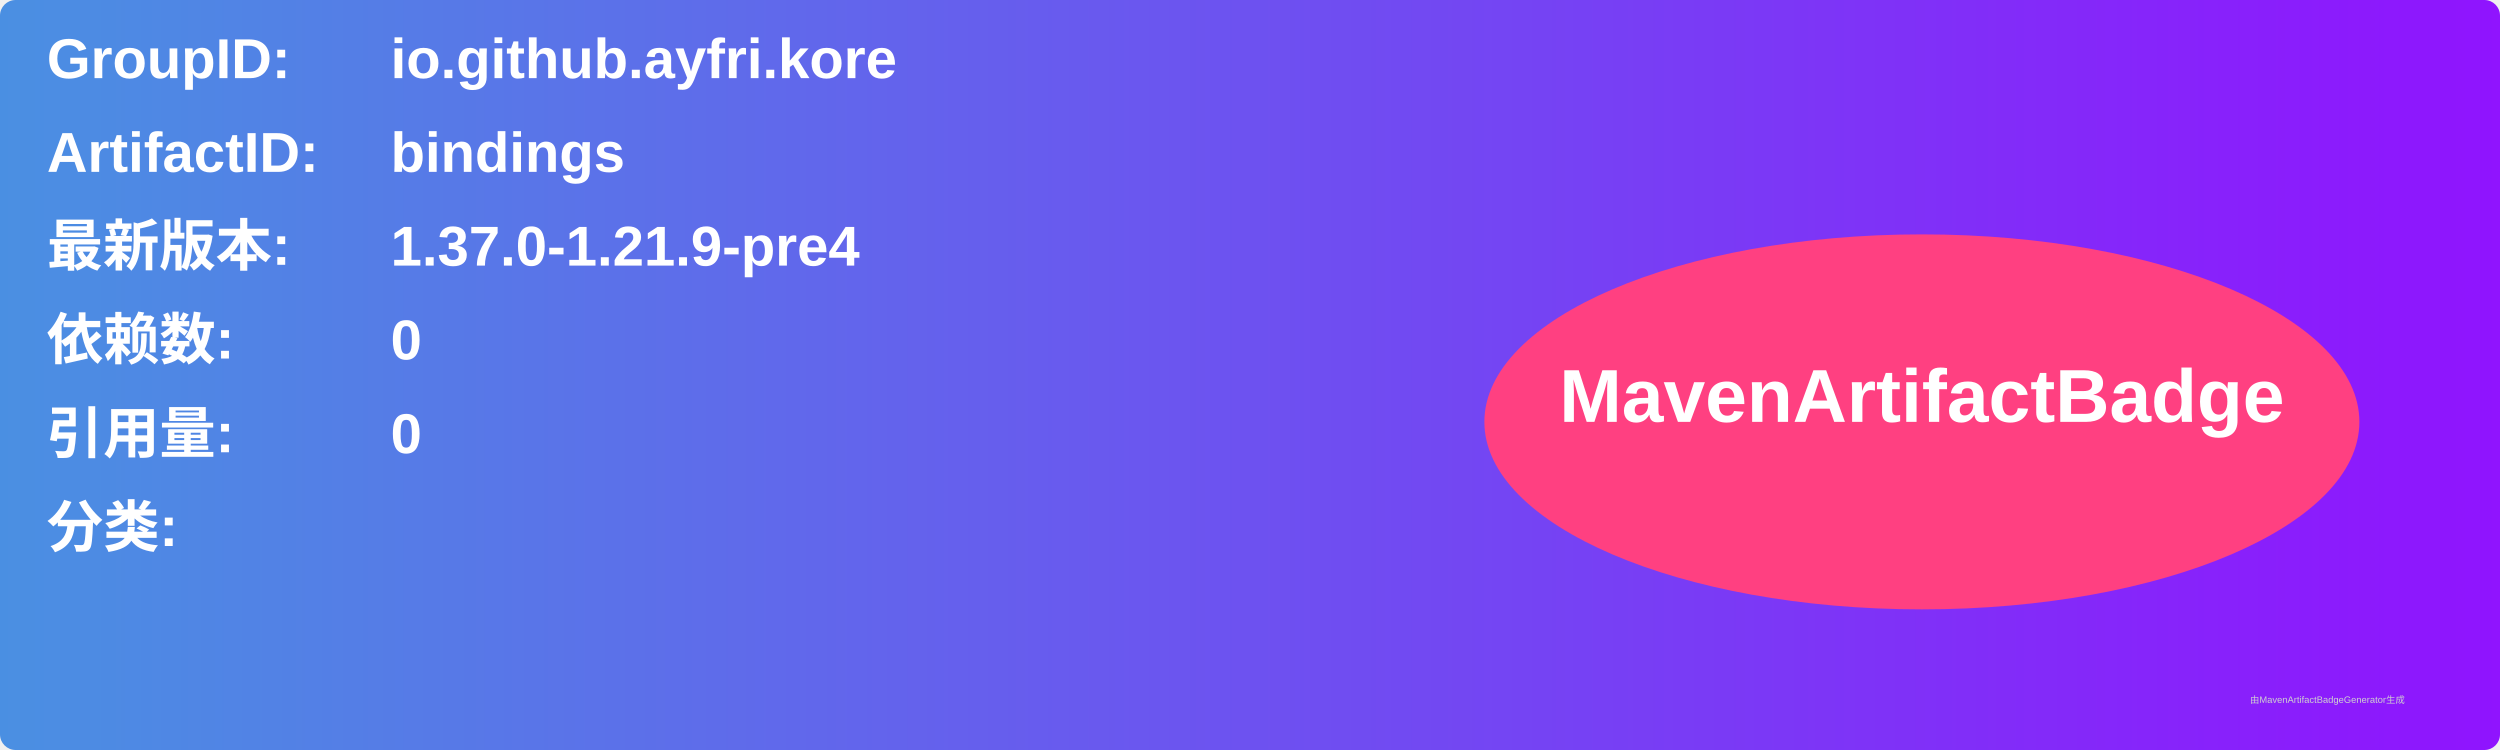
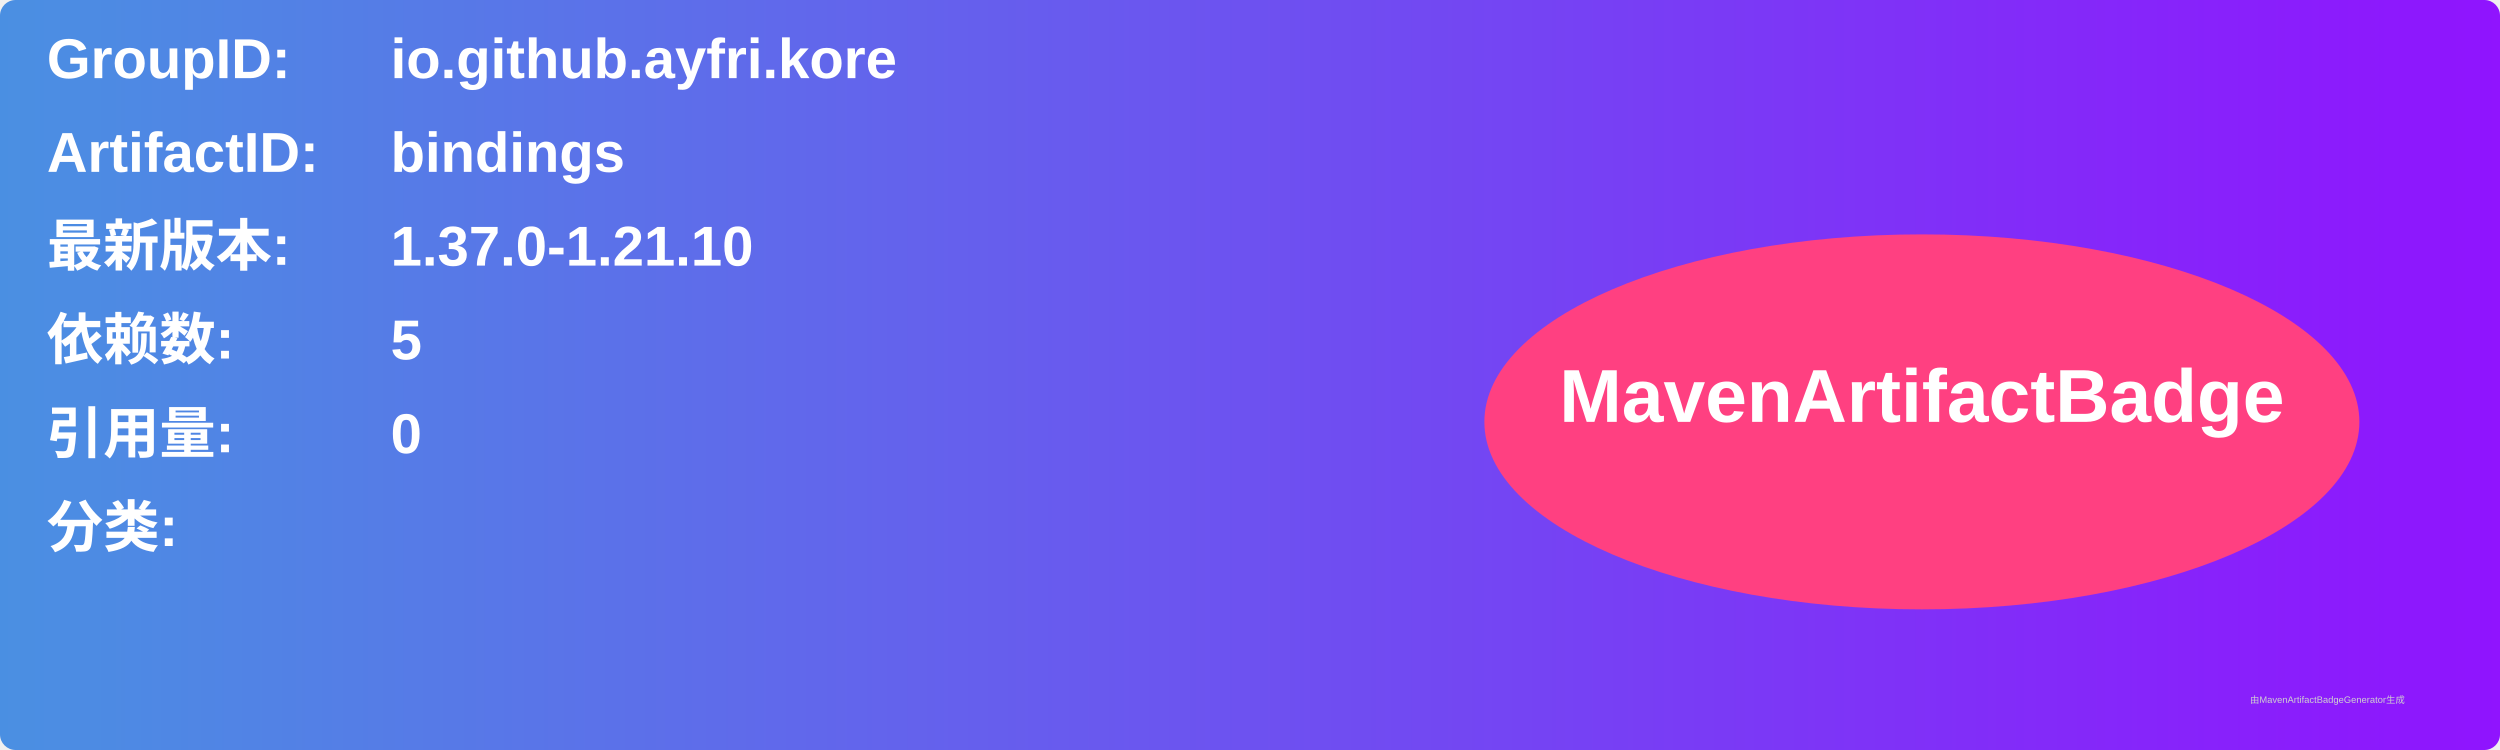
<svg xmlns="http://www.w3.org/2000/svg" width="800" height="240" viewBox="0 0 800 240">
  <linearGradient id="grad" x1="0%" y1="0%" x2="100%" y2="0%">
    <stop offset="0%" stop-color="#4a90e2" />
    <stop offset="100%" stop-color="#9013fe" />
  </linearGradient>
  <rect width="100%" height="100%" rx="5" ry="5" fill="url(#grad)" />
  <g transform="translate(15, 15)">
    <text x="0" y="10" font-family="Arial" font-size="18" fill="white" font-weight="bold" width="260">GroupID:</text>
    <text x="110" y="10" font-family="Arial" font-size="18" fill="white" font-weight="bold" width="460">io.github.ayfri.kore</text>
    <text x="0" y="40" font-family="Arial" font-size="18" fill="white" font-weight="bold" width="260">ArtifactID:</text>
    <text x="110" y="40" font-family="Arial" font-size="18" fill="white" font-weight="bold" width="460">bindings</text>
    <text x="0" y="70" font-family="Arial" font-size="18" fill="white" font-weight="bold">最新版本:</text>
    <text x="110" y="70" font-family="Arial" font-size="18" fill="white" font-weight="bold">
-       <tspan font-weight="bold">1.37.0-1.21.9-pre4</tspan>
+       <tspan font-weight="bold">1.37.0-1.21.10</tspan>
    </text>
    <text x="0" y="100" font-family="Arial" font-size="18" fill="white" font-weight="bold">依赖数: </text>
    <text x="110" y="100" font-family="Arial" font-size="18" fill="white">
-       <tspan font-weight="bold">0</tspan>
+       <tspan font-weight="bold">5</tspan>
    </text>
    <text x="0" y="130" font-family="Arial" font-size="18" fill="white" font-weight="bold">引用量: </text>
    <text x="110" y="130" font-family="Arial" font-size="18" fill="white">
      <tspan font-weight="bold">0</tspan>
    </text>
    <text x="0" y="160" font-family="Arial" font-size="18" fill="white" font-weight="bold">分类:</text>
    <text x="10" y="190" font-family="Arial" font-size="10" fill="white">
      <tspan font-weight="bold" />
    </text>
    <ellipse cx="600" cy="120" rx="140" ry="60" fill="#ff4081" />
    <text x="600" y="120" text-anchor="middle" font-family="Arial" font-size="24" fill="white" font-weight="bold">MavenArtifactBadge</text>
  </g>
  <text x="720" y="225" font-family="Arial" font-size="3" fill="#d0d0d0">由MavenArtifactBadgeGenerator生成</text>
</svg>
